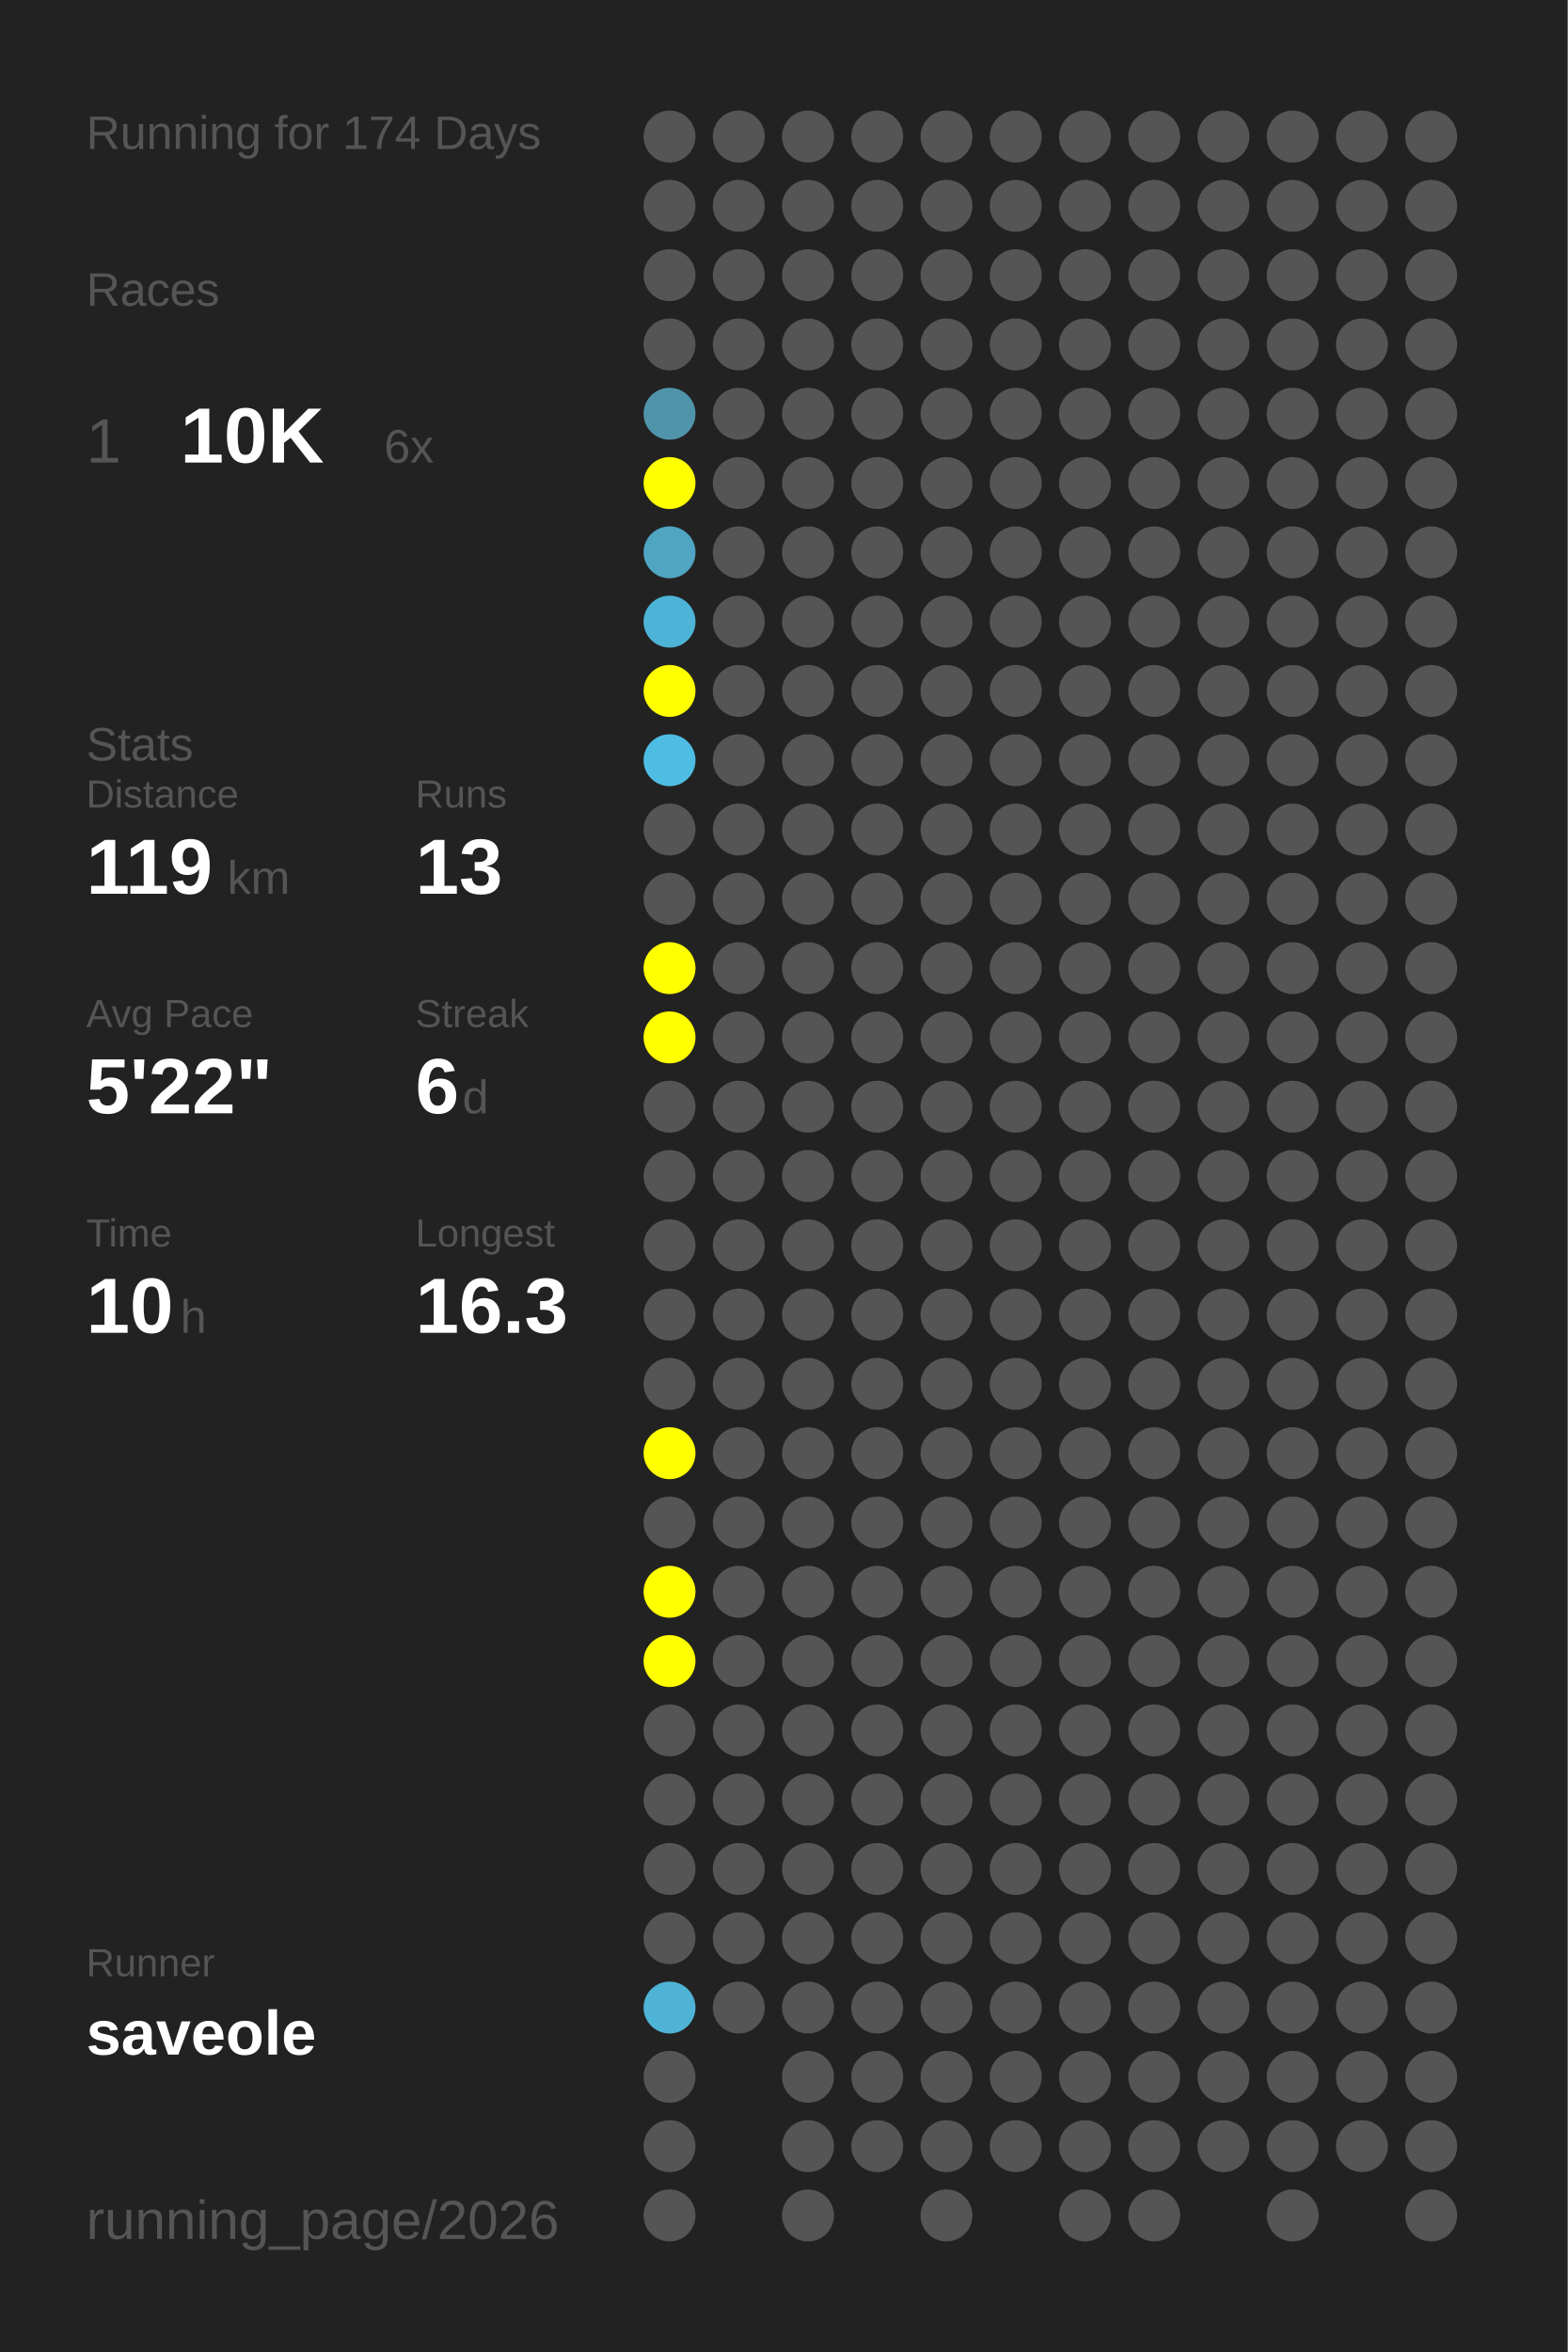
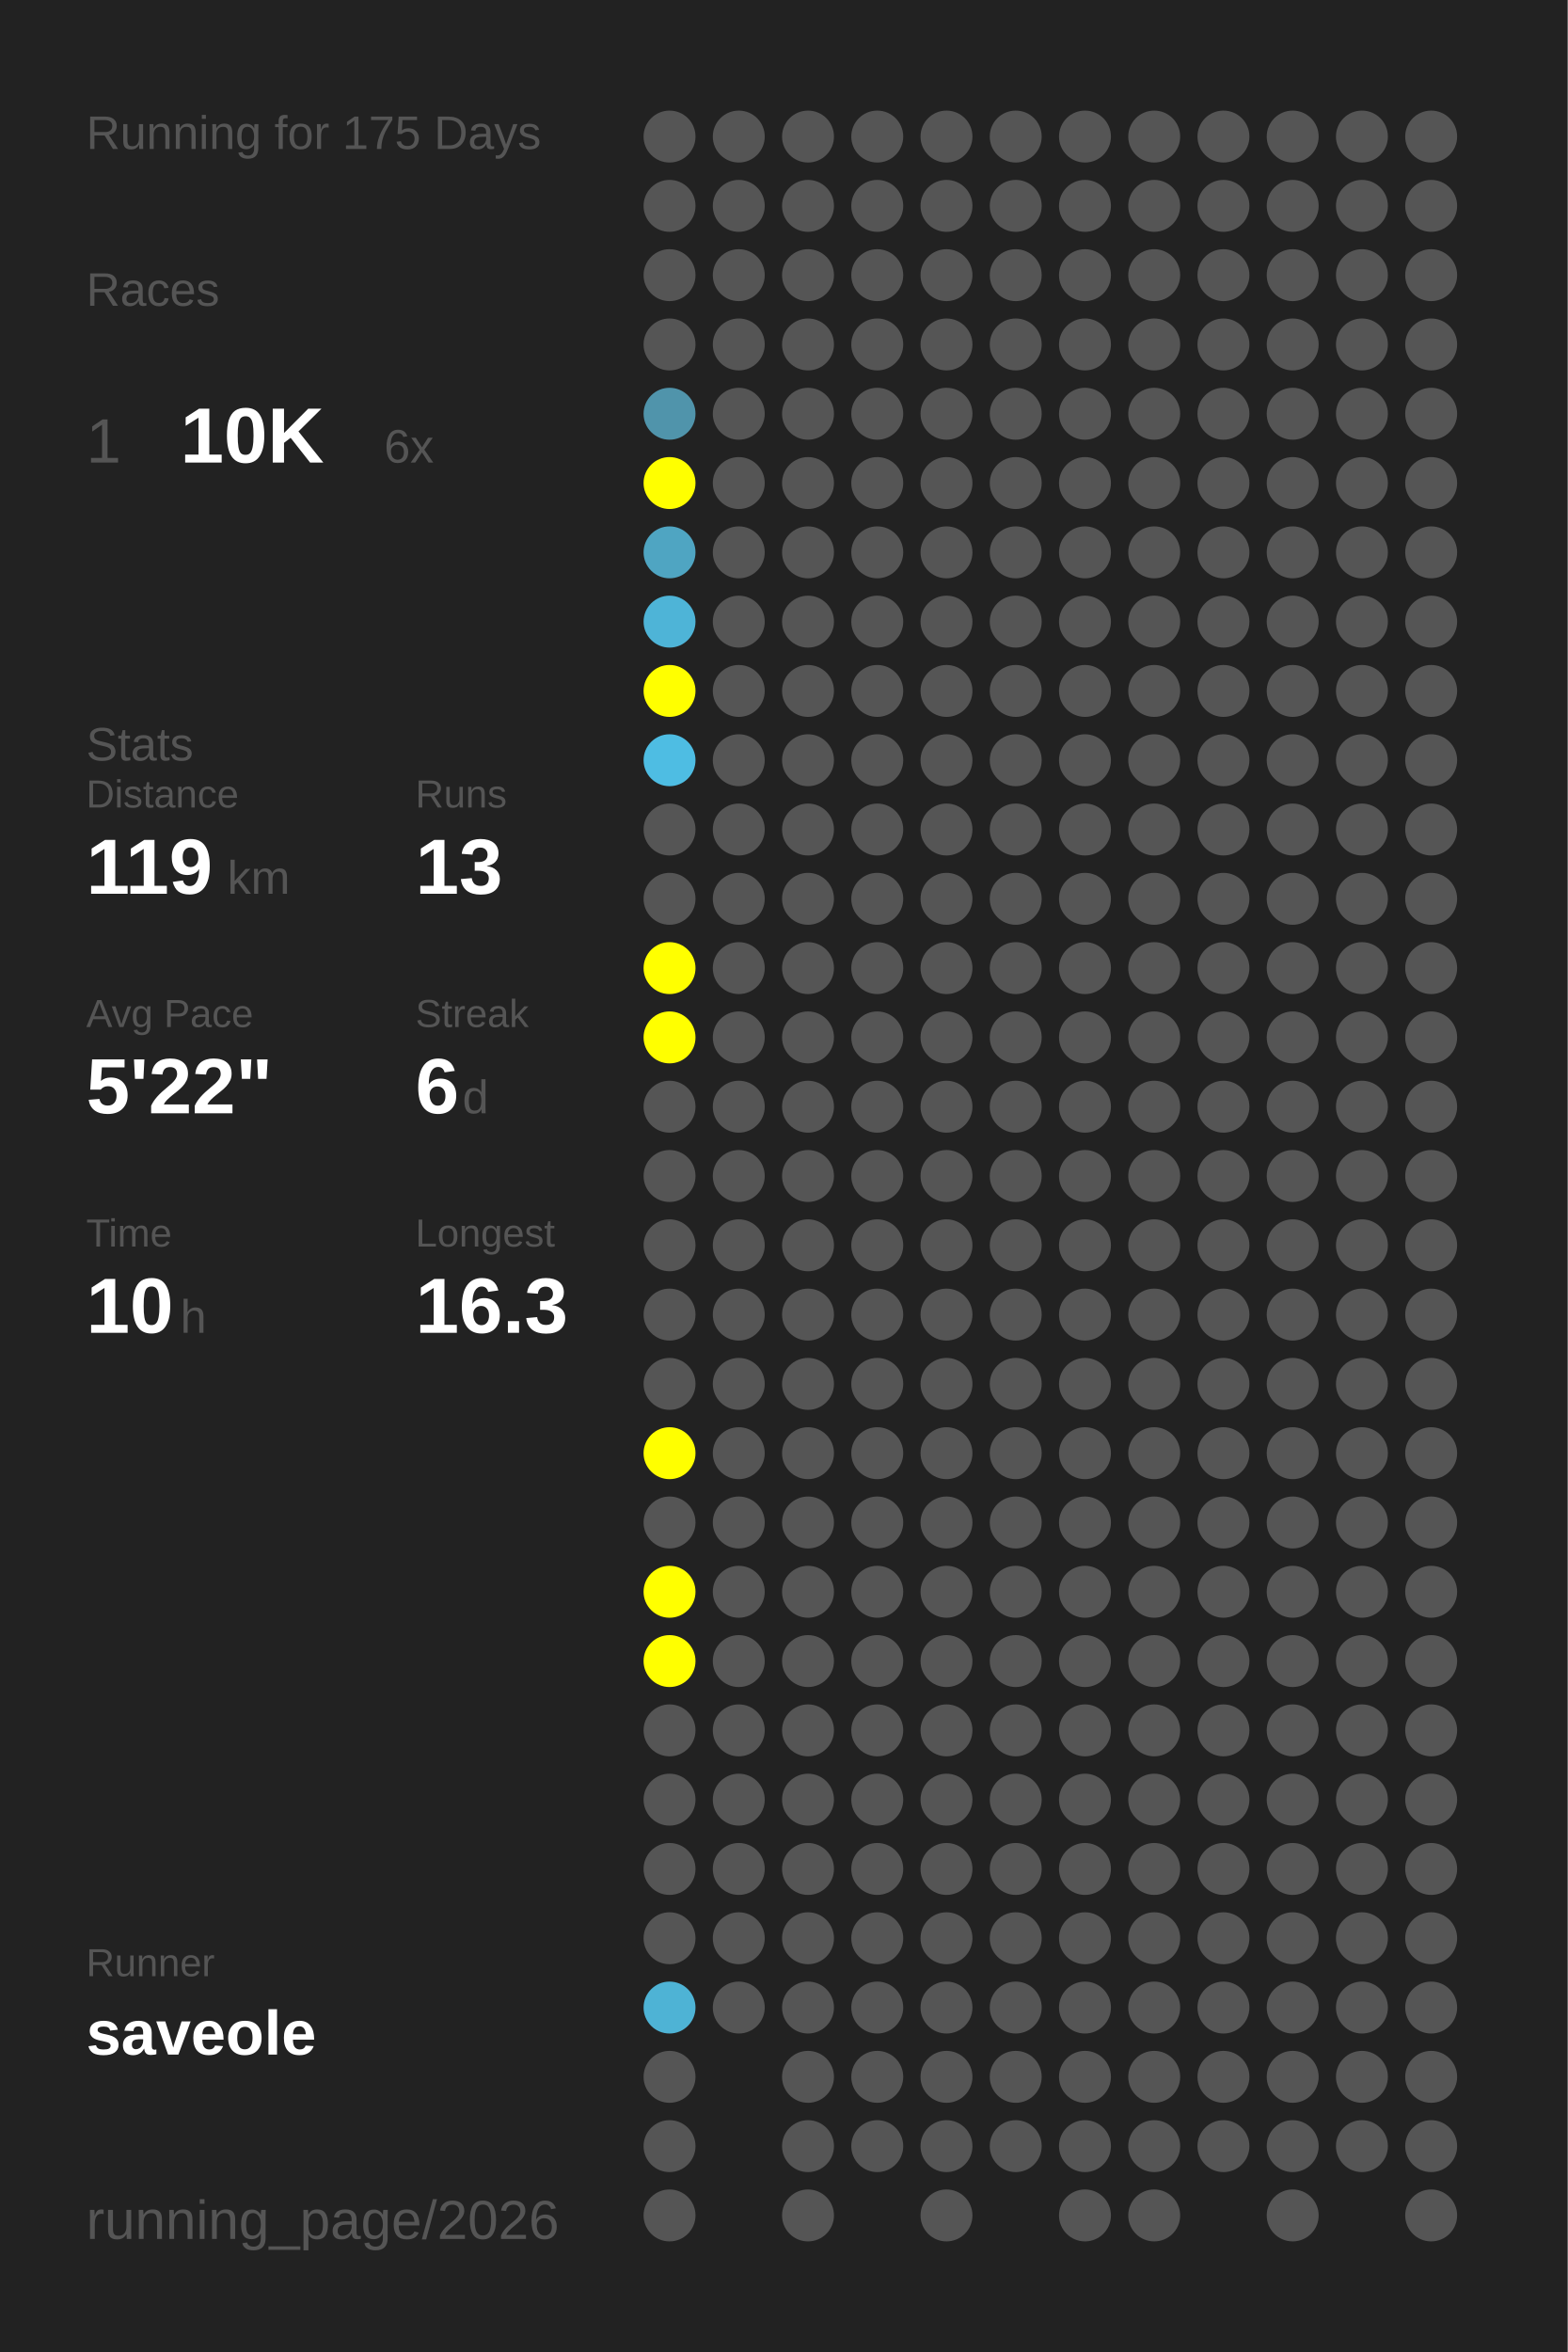
<svg xmlns="http://www.w3.org/2000/svg" baseProfile="full" height="300mm" version="1.1" viewBox="0,0,200,300" width="200mm">
  <defs />
  <rect fill="#222222" height="300" width="200" x="0" y="0" />
-   <text fill="#555555" style="font-size:6px; font-family:Arial;" x="11" y="19">Running for 174 Days</text>
+   <text fill="#555555" style="font-size:6px; font-family:Arial;" x="11" y="19">Running for 175 Days</text>
  <text fill="#555555" style="font-size:6px; font-family:Arial;" x="11" y="39">Races</text>
  <text fill="#555555" style="font-size:8px; font-family:Arial;" x="11" y="59">1</text>
  <text fill="#FFFFFF" style="font-size:10px; font-family:Arial; font-weight:bold;" x="23" y="59">10K</text>
  <text fill="#555555" style="font-size:6px; font-family:Arial;" x="49" y="59">6x</text>
  <text fill="#555555" style="font-size:6px; font-family:Arial;" x="11" y="97">Stats</text>
  <text fill="#555555" style="font-size:5px; font-family:Arial;" x="11" y="103">Distance</text>
  <text fill="#FFFFFF" style="font-size:10px; font-family:Arial; font-weight:bold;" x="11" y="114">119</text>
  <text fill="#555555" style="font-size:6px; font-family:Arial;" x="29" y="114">km</text>
  <text fill="#555555" style="font-size:5px; font-family:Arial;" x="53" y="103">Runs</text>
  <text fill="#FFFFFF" style="font-size:10px; font-family:Arial; font-weight:bold;" x="53" y="114">13</text>
  <text fill="#555555" style="font-size:5px; font-family:Arial;" x="11" y="131">Avg Pace</text>
  <text fill="#FFFFFF" style="font-size:10px; font-family:Arial; font-weight:bold;" x="11" y="142">5'22"</text>
  <text fill="#555555" style="font-size:5px; font-family:Arial;" x="53" y="131">Streak</text>
  <text fill="#FFFFFF" style="font-size:10px; font-family:Arial; font-weight:bold;" x="53" y="142">6</text>
  <text fill="#555555" style="font-size:6px; font-family:Arial;" x="59" y="142">d</text>
  <text fill="#555555" style="font-size:5px; font-family:Arial;" x="11" y="159">Time</text>
  <text fill="#FFFFFF" style="font-size:10px; font-family:Arial; font-weight:bold;" x="11" y="170">10</text>
  <text fill="#555555" style="font-size:6px; font-family:Arial;" x="23" y="170">h</text>
  <text fill="#555555" style="font-size:5px; font-family:Arial;" x="53" y="159">Longest</text>
  <text fill="#FFFFFF" style="font-size:10px; font-family:Arial; font-weight:bold;" x="53" y="170">16.3</text>
  <text fill="#555555" style="font-size:5px; font-family:Arial;" x="11" y="252.065">Runner</text>
  <text fill="#FFFFFF" style="font-size:8px; font-family:Arial; font-weight:bold;" x="11" y="262.065">saveole</text>
  <text fill="#555555" style="font-size:7px; font-family:Arial;" x="11" y="285.581">running_page/2026</text>
  <circle cx="85.417" cy="17.419" fill="#555555" r="3.312" />
  <circle cx="85.417" cy="26.258" fill="#555555" r="3.312" />
  <circle cx="85.417" cy="35.097" fill="#555555" r="3.312" />
  <circle cx="85.417" cy="43.935" fill="#555555" r="3.312" />
  <circle cx="85.417" cy="52.774" fill="#5094ab" r="3.312" />
  <circle cx="85.417" cy="61.613" fill="#FFFF00" r="3.312" />
  <circle cx="85.417" cy="70.452" fill="#4fa5c2" r="3.312" />
  <circle cx="85.417" cy="79.29" fill="#4eb4d7" r="3.312" />
  <circle cx="85.417" cy="88.129" fill="#FFFF00" r="3.312" />
  <circle cx="85.417" cy="96.968" fill="#4ebde3" r="3.312" />
  <circle cx="85.417" cy="105.806" fill="#555555" r="3.312" />
  <circle cx="85.417" cy="114.645" fill="#555555" r="3.312" />
  <circle cx="85.417" cy="123.484" fill="#FFFF00" r="3.312" />
  <circle cx="85.417" cy="132.323" fill="#FFFF00" r="3.312" />
  <circle cx="85.417" cy="141.161" fill="#555555" r="3.312" />
  <circle cx="85.417" cy="150" fill="#555555" r="3.312" />
  <circle cx="85.417" cy="158.839" fill="#555555" r="3.312" />
  <circle cx="85.417" cy="167.677" fill="#555555" r="3.312" />
  <circle cx="85.417" cy="176.516" fill="#555555" r="3.312" />
  <circle cx="85.417" cy="185.355" fill="#FFFF00" r="3.312" />
  <circle cx="85.417" cy="194.194" fill="#555555" r="3.312" />
  <circle cx="85.417" cy="203.032" fill="#FFFF00" r="3.312" />
  <circle cx="85.417" cy="211.871" fill="#FFFF00" r="3.312" />
  <circle cx="85.417" cy="220.71" fill="#555555" r="3.312" />
  <circle cx="85.417" cy="229.548" fill="#555555" r="3.312" />
  <circle cx="85.417" cy="238.387" fill="#555555" r="3.312" />
  <circle cx="85.417" cy="247.226" fill="#555555" r="3.312" />
  <circle cx="85.417" cy="256.065" fill="#4eb3d5" r="3.312" />
  <circle cx="85.417" cy="264.903" fill="#555555" r="3.312" />
  <circle cx="85.417" cy="273.742" fill="#555555" r="3.312" />
  <circle cx="85.417" cy="282.581" fill="#555555" r="3.312" />
  <circle cx="94.25" cy="17.419" fill="#555555" r="3.312" />
  <circle cx="94.25" cy="26.258" fill="#555555" r="3.312" />
  <circle cx="94.25" cy="35.097" fill="#555555" r="3.312" />
  <circle cx="94.25" cy="43.935" fill="#555555" r="3.312" />
  <circle cx="94.25" cy="52.774" fill="#555555" r="3.312" />
  <circle cx="94.25" cy="61.613" fill="#555555" r="3.312" />
  <circle cx="94.25" cy="70.452" fill="#555555" r="3.312" />
  <circle cx="94.25" cy="79.29" fill="#555555" r="3.312" />
  <circle cx="94.25" cy="88.129" fill="#555555" r="3.312" />
  <circle cx="94.25" cy="96.968" fill="#555555" r="3.312" />
  <circle cx="94.25" cy="105.806" fill="#555555" r="3.312" />
  <circle cx="94.25" cy="114.645" fill="#555555" r="3.312" />
  <circle cx="94.25" cy="123.484" fill="#555555" r="3.312" />
  <circle cx="94.25" cy="132.323" fill="#555555" r="3.312" />
  <circle cx="94.25" cy="141.161" fill="#555555" r="3.312" />
  <circle cx="94.25" cy="150" fill="#555555" r="3.312" />
  <circle cx="94.25" cy="158.839" fill="#555555" r="3.312" />
  <circle cx="94.25" cy="167.677" fill="#555555" r="3.312" />
  <circle cx="94.25" cy="176.516" fill="#555555" r="3.312" />
  <circle cx="94.25" cy="185.355" fill="#555555" r="3.312" />
  <circle cx="94.25" cy="194.194" fill="#555555" r="3.312" />
  <circle cx="94.25" cy="203.032" fill="#555555" r="3.312" />
  <circle cx="94.25" cy="211.871" fill="#555555" r="3.312" />
  <circle cx="94.25" cy="220.71" fill="#555555" r="3.312" />
  <circle cx="94.25" cy="229.548" fill="#555555" r="3.312" />
  <circle cx="94.25" cy="238.387" fill="#555555" r="3.312" />
  <circle cx="94.25" cy="247.226" fill="#555555" r="3.312" />
  <circle cx="94.25" cy="256.065" fill="#555555" r="3.312" />
  <circle cx="103.083" cy="17.419" fill="#555555" r="3.312" />
  <circle cx="103.083" cy="26.258" fill="#555555" r="3.312" />
  <circle cx="103.083" cy="35.097" fill="#555555" r="3.312" />
  <circle cx="103.083" cy="43.935" fill="#555555" r="3.312" />
  <circle cx="103.083" cy="52.774" fill="#555555" r="3.312" />
  <circle cx="103.083" cy="61.613" fill="#555555" r="3.312" />
  <circle cx="103.083" cy="70.452" fill="#555555" r="3.312" />
  <circle cx="103.083" cy="79.29" fill="#555555" r="3.312" />
  <circle cx="103.083" cy="88.129" fill="#555555" r="3.312" />
  <circle cx="103.083" cy="96.968" fill="#555555" r="3.312" />
  <circle cx="103.083" cy="105.806" fill="#555555" r="3.312" />
  <circle cx="103.083" cy="114.645" fill="#555555" r="3.312" />
  <circle cx="103.083" cy="123.484" fill="#555555" r="3.312" />
  <circle cx="103.083" cy="132.323" fill="#555555" r="3.312" />
  <circle cx="103.083" cy="141.161" fill="#555555" r="3.312" />
  <circle cx="103.083" cy="150" fill="#555555" r="3.312" />
  <circle cx="103.083" cy="158.839" fill="#555555" r="3.312" />
  <circle cx="103.083" cy="167.677" fill="#555555" r="3.312" />
  <circle cx="103.083" cy="176.516" fill="#555555" r="3.312" />
  <circle cx="103.083" cy="185.355" fill="#555555" r="3.312" />
  <circle cx="103.083" cy="194.194" fill="#555555" r="3.312" />
  <circle cx="103.083" cy="203.032" fill="#555555" r="3.312" />
  <circle cx="103.083" cy="211.871" fill="#555555" r="3.312" />
  <circle cx="103.083" cy="220.71" fill="#555555" r="3.312" />
  <circle cx="103.083" cy="229.548" fill="#555555" r="3.312" />
  <circle cx="103.083" cy="238.387" fill="#555555" r="3.312" />
  <circle cx="103.083" cy="247.226" fill="#555555" r="3.312" />
  <circle cx="103.083" cy="256.065" fill="#555555" r="3.312" />
  <circle cx="103.083" cy="264.903" fill="#555555" r="3.312" />
  <circle cx="103.083" cy="273.742" fill="#555555" r="3.312" />
  <circle cx="103.083" cy="282.581" fill="#555555" r="3.312" />
  <circle cx="111.917" cy="17.419" fill="#555555" r="3.312" />
  <circle cx="111.917" cy="26.258" fill="#555555" r="3.312" />
  <circle cx="111.917" cy="35.097" fill="#555555" r="3.312" />
  <circle cx="111.917" cy="43.935" fill="#555555" r="3.312" />
  <circle cx="111.917" cy="52.774" fill="#555555" r="3.312" />
  <circle cx="111.917" cy="61.613" fill="#555555" r="3.312" />
  <circle cx="111.917" cy="70.452" fill="#555555" r="3.312" />
  <circle cx="111.917" cy="79.29" fill="#555555" r="3.312" />
  <circle cx="111.917" cy="88.129" fill="#555555" r="3.312" />
  <circle cx="111.917" cy="96.968" fill="#555555" r="3.312" />
  <circle cx="111.917" cy="105.806" fill="#555555" r="3.312" />
  <circle cx="111.917" cy="114.645" fill="#555555" r="3.312" />
  <circle cx="111.917" cy="123.484" fill="#555555" r="3.312" />
  <circle cx="111.917" cy="132.323" fill="#555555" r="3.312" />
  <circle cx="111.917" cy="141.161" fill="#555555" r="3.312" />
  <circle cx="111.917" cy="150" fill="#555555" r="3.312" />
  <circle cx="111.917" cy="158.839" fill="#555555" r="3.312" />
  <circle cx="111.917" cy="167.677" fill="#555555" r="3.312" />
  <circle cx="111.917" cy="176.516" fill="#555555" r="3.312" />
  <circle cx="111.917" cy="185.355" fill="#555555" r="3.312" />
  <circle cx="111.917" cy="194.194" fill="#555555" r="3.312" />
  <circle cx="111.917" cy="203.032" fill="#555555" r="3.312" />
  <circle cx="111.917" cy="211.871" fill="#555555" r="3.312" />
  <circle cx="111.917" cy="220.71" fill="#555555" r="3.312" />
  <circle cx="111.917" cy="229.548" fill="#555555" r="3.312" />
  <circle cx="111.917" cy="238.387" fill="#555555" r="3.312" />
  <circle cx="111.917" cy="247.226" fill="#555555" r="3.312" />
  <circle cx="111.917" cy="256.065" fill="#555555" r="3.312" />
  <circle cx="111.917" cy="264.903" fill="#555555" r="3.312" />
  <circle cx="111.917" cy="273.742" fill="#555555" r="3.312" />
  <circle cx="120.75" cy="17.419" fill="#555555" r="3.312" />
  <circle cx="120.75" cy="26.258" fill="#555555" r="3.312" />
  <circle cx="120.75" cy="35.097" fill="#555555" r="3.312" />
  <circle cx="120.75" cy="43.935" fill="#555555" r="3.312" />
  <circle cx="120.75" cy="52.774" fill="#555555" r="3.312" />
  <circle cx="120.75" cy="61.613" fill="#555555" r="3.312" />
  <circle cx="120.75" cy="70.452" fill="#555555" r="3.312" />
  <circle cx="120.75" cy="79.29" fill="#555555" r="3.312" />
  <circle cx="120.75" cy="88.129" fill="#555555" r="3.312" />
  <circle cx="120.75" cy="96.968" fill="#555555" r="3.312" />
  <circle cx="120.75" cy="105.806" fill="#555555" r="3.312" />
  <circle cx="120.75" cy="114.645" fill="#555555" r="3.312" />
  <circle cx="120.75" cy="123.484" fill="#555555" r="3.312" />
  <circle cx="120.75" cy="132.323" fill="#555555" r="3.312" />
  <circle cx="120.75" cy="141.161" fill="#555555" r="3.312" />
  <circle cx="120.75" cy="150" fill="#555555" r="3.312" />
  <circle cx="120.75" cy="158.839" fill="#555555" r="3.312" />
  <circle cx="120.75" cy="167.677" fill="#555555" r="3.312" />
  <circle cx="120.75" cy="176.516" fill="#555555" r="3.312" />
  <circle cx="120.75" cy="185.355" fill="#555555" r="3.312" />
  <circle cx="120.75" cy="194.194" fill="#555555" r="3.312" />
  <circle cx="120.75" cy="203.032" fill="#555555" r="3.312" />
  <circle cx="120.75" cy="211.871" fill="#555555" r="3.312" />
  <circle cx="120.75" cy="220.71" fill="#555555" r="3.312" />
  <circle cx="120.75" cy="229.548" fill="#555555" r="3.312" />
  <circle cx="120.75" cy="238.387" fill="#555555" r="3.312" />
  <circle cx="120.75" cy="247.226" fill="#555555" r="3.312" />
  <circle cx="120.75" cy="256.065" fill="#555555" r="3.312" />
  <circle cx="120.75" cy="264.903" fill="#555555" r="3.312" />
  <circle cx="120.75" cy="273.742" fill="#555555" r="3.312" />
  <circle cx="120.75" cy="282.581" fill="#555555" r="3.312" />
  <circle cx="129.583" cy="17.419" fill="#555555" r="3.312" />
  <circle cx="129.583" cy="26.258" fill="#555555" r="3.312" />
  <circle cx="129.583" cy="35.097" fill="#555555" r="3.312" />
  <circle cx="129.583" cy="43.935" fill="#555555" r="3.312" />
  <circle cx="129.583" cy="52.774" fill="#555555" r="3.312" />
  <circle cx="129.583" cy="61.613" fill="#555555" r="3.312" />
  <circle cx="129.583" cy="70.452" fill="#555555" r="3.312" />
  <circle cx="129.583" cy="79.29" fill="#555555" r="3.312" />
  <circle cx="129.583" cy="88.129" fill="#555555" r="3.312" />
  <circle cx="129.583" cy="96.968" fill="#555555" r="3.312" />
  <circle cx="129.583" cy="105.806" fill="#555555" r="3.312" />
  <circle cx="129.583" cy="114.645" fill="#555555" r="3.312" />
  <circle cx="129.583" cy="123.484" fill="#555555" r="3.312" />
  <circle cx="129.583" cy="132.323" fill="#555555" r="3.312" />
  <circle cx="129.583" cy="141.161" fill="#555555" r="3.312" />
  <circle cx="129.583" cy="150" fill="#555555" r="3.312" />
  <circle cx="129.583" cy="158.839" fill="#555555" r="3.312" />
  <circle cx="129.583" cy="167.677" fill="#555555" r="3.312" />
  <circle cx="129.583" cy="176.516" fill="#555555" r="3.312" />
  <circle cx="129.583" cy="185.355" fill="#555555" r="3.312" />
  <circle cx="129.583" cy="194.194" fill="#555555" r="3.312" />
  <circle cx="129.583" cy="203.032" fill="#555555" r="3.312" />
  <circle cx="129.583" cy="211.871" fill="#555555" r="3.312" />
  <circle cx="129.583" cy="220.71" fill="#555555" r="3.312" />
  <circle cx="129.583" cy="229.548" fill="#555555" r="3.312" />
  <circle cx="129.583" cy="238.387" fill="#555555" r="3.312" />
  <circle cx="129.583" cy="247.226" fill="#555555" r="3.312" />
  <circle cx="129.583" cy="256.065" fill="#555555" r="3.312" />
  <circle cx="129.583" cy="264.903" fill="#555555" r="3.312" />
  <circle cx="129.583" cy="273.742" fill="#555555" r="3.312" />
  <circle cx="138.417" cy="17.419" fill="#555555" r="3.312" />
  <circle cx="138.417" cy="26.258" fill="#555555" r="3.312" />
  <circle cx="138.417" cy="35.097" fill="#555555" r="3.312" />
  <circle cx="138.417" cy="43.935" fill="#555555" r="3.312" />
  <circle cx="138.417" cy="52.774" fill="#555555" r="3.312" />
  <circle cx="138.417" cy="61.613" fill="#555555" r="3.312" />
  <circle cx="138.417" cy="70.452" fill="#555555" r="3.312" />
  <circle cx="138.417" cy="79.29" fill="#555555" r="3.312" />
  <circle cx="138.417" cy="88.129" fill="#555555" r="3.312" />
  <circle cx="138.417" cy="96.968" fill="#555555" r="3.312" />
  <circle cx="138.417" cy="105.806" fill="#555555" r="3.312" />
  <circle cx="138.417" cy="114.645" fill="#555555" r="3.312" />
  <circle cx="138.417" cy="123.484" fill="#555555" r="3.312" />
  <circle cx="138.417" cy="132.323" fill="#555555" r="3.312" />
  <circle cx="138.417" cy="141.161" fill="#555555" r="3.312" />
  <circle cx="138.417" cy="150" fill="#555555" r="3.312" />
  <circle cx="138.417" cy="158.839" fill="#555555" r="3.312" />
  <circle cx="138.417" cy="167.677" fill="#555555" r="3.312" />
  <circle cx="138.417" cy="176.516" fill="#555555" r="3.312" />
  <circle cx="138.417" cy="185.355" fill="#555555" r="3.312" />
  <circle cx="138.417" cy="194.194" fill="#555555" r="3.312" />
  <circle cx="138.417" cy="203.032" fill="#555555" r="3.312" />
  <circle cx="138.417" cy="211.871" fill="#555555" r="3.312" />
  <circle cx="138.417" cy="220.71" fill="#555555" r="3.312" />
  <circle cx="138.417" cy="229.548" fill="#555555" r="3.312" />
  <circle cx="138.417" cy="238.387" fill="#555555" r="3.312" />
  <circle cx="138.417" cy="247.226" fill="#555555" r="3.312" />
  <circle cx="138.417" cy="256.065" fill="#555555" r="3.312" />
  <circle cx="138.417" cy="264.903" fill="#555555" r="3.312" />
  <circle cx="138.417" cy="273.742" fill="#555555" r="3.312" />
  <circle cx="138.417" cy="282.581" fill="#555555" r="3.312" />
  <circle cx="147.25" cy="17.419" fill="#555555" r="3.312" />
  <circle cx="147.25" cy="26.258" fill="#555555" r="3.312" />
  <circle cx="147.25" cy="35.097" fill="#555555" r="3.312" />
  <circle cx="147.25" cy="43.935" fill="#555555" r="3.312" />
  <circle cx="147.25" cy="52.774" fill="#555555" r="3.312" />
  <circle cx="147.25" cy="61.613" fill="#555555" r="3.312" />
  <circle cx="147.25" cy="70.452" fill="#555555" r="3.312" />
  <circle cx="147.25" cy="79.29" fill="#555555" r="3.312" />
  <circle cx="147.25" cy="88.129" fill="#555555" r="3.312" />
  <circle cx="147.25" cy="96.968" fill="#555555" r="3.312" />
  <circle cx="147.25" cy="105.806" fill="#555555" r="3.312" />
  <circle cx="147.25" cy="114.645" fill="#555555" r="3.312" />
  <circle cx="147.25" cy="123.484" fill="#555555" r="3.312" />
  <circle cx="147.25" cy="132.323" fill="#555555" r="3.312" />
  <circle cx="147.25" cy="141.161" fill="#555555" r="3.312" />
  <circle cx="147.25" cy="150" fill="#555555" r="3.312" />
  <circle cx="147.25" cy="158.839" fill="#555555" r="3.312" />
  <circle cx="147.25" cy="167.677" fill="#555555" r="3.312" />
  <circle cx="147.25" cy="176.516" fill="#555555" r="3.312" />
  <circle cx="147.25" cy="185.355" fill="#555555" r="3.312" />
  <circle cx="147.25" cy="194.194" fill="#555555" r="3.312" />
  <circle cx="147.25" cy="203.032" fill="#555555" r="3.312" />
  <circle cx="147.25" cy="211.871" fill="#555555" r="3.312" />
  <circle cx="147.25" cy="220.71" fill="#555555" r="3.312" />
  <circle cx="147.25" cy="229.548" fill="#555555" r="3.312" />
  <circle cx="147.25" cy="238.387" fill="#555555" r="3.312" />
  <circle cx="147.25" cy="247.226" fill="#555555" r="3.312" />
  <circle cx="147.25" cy="256.065" fill="#555555" r="3.312" />
  <circle cx="147.25" cy="264.903" fill="#555555" r="3.312" />
  <circle cx="147.25" cy="273.742" fill="#555555" r="3.312" />
  <circle cx="147.25" cy="282.581" fill="#555555" r="3.312" />
  <circle cx="156.083" cy="17.419" fill="#555555" r="3.312" />
  <circle cx="156.083" cy="26.258" fill="#555555" r="3.312" />
  <circle cx="156.083" cy="35.097" fill="#555555" r="3.312" />
  <circle cx="156.083" cy="43.935" fill="#555555" r="3.312" />
  <circle cx="156.083" cy="52.774" fill="#555555" r="3.312" />
  <circle cx="156.083" cy="61.613" fill="#555555" r="3.312" />
  <circle cx="156.083" cy="70.452" fill="#555555" r="3.312" />
  <circle cx="156.083" cy="79.29" fill="#555555" r="3.312" />
  <circle cx="156.083" cy="88.129" fill="#555555" r="3.312" />
  <circle cx="156.083" cy="96.968" fill="#555555" r="3.312" />
  <circle cx="156.083" cy="105.806" fill="#555555" r="3.312" />
  <circle cx="156.083" cy="114.645" fill="#555555" r="3.312" />
  <circle cx="156.083" cy="123.484" fill="#555555" r="3.312" />
  <circle cx="156.083" cy="132.323" fill="#555555" r="3.312" />
  <circle cx="156.083" cy="141.161" fill="#555555" r="3.312" />
  <circle cx="156.083" cy="150" fill="#555555" r="3.312" />
  <circle cx="156.083" cy="158.839" fill="#555555" r="3.312" />
  <circle cx="156.083" cy="167.677" fill="#555555" r="3.312" />
  <circle cx="156.083" cy="176.516" fill="#555555" r="3.312" />
  <circle cx="156.083" cy="185.355" fill="#555555" r="3.312" />
  <circle cx="156.083" cy="194.194" fill="#555555" r="3.312" />
  <circle cx="156.083" cy="203.032" fill="#555555" r="3.312" />
  <circle cx="156.083" cy="211.871" fill="#555555" r="3.312" />
  <circle cx="156.083" cy="220.71" fill="#555555" r="3.312" />
  <circle cx="156.083" cy="229.548" fill="#555555" r="3.312" />
  <circle cx="156.083" cy="238.387" fill="#555555" r="3.312" />
  <circle cx="156.083" cy="247.226" fill="#555555" r="3.312" />
  <circle cx="156.083" cy="256.065" fill="#555555" r="3.312" />
  <circle cx="156.083" cy="264.903" fill="#555555" r="3.312" />
  <circle cx="156.083" cy="273.742" fill="#555555" r="3.312" />
  <circle cx="164.917" cy="17.419" fill="#555555" r="3.312" />
  <circle cx="164.917" cy="26.258" fill="#555555" r="3.312" />
  <circle cx="164.917" cy="35.097" fill="#555555" r="3.312" />
  <circle cx="164.917" cy="43.935" fill="#555555" r="3.312" />
  <circle cx="164.917" cy="52.774" fill="#555555" r="3.312" />
  <circle cx="164.917" cy="61.613" fill="#555555" r="3.312" />
  <circle cx="164.917" cy="70.452" fill="#555555" r="3.312" />
  <circle cx="164.917" cy="79.29" fill="#555555" r="3.312" />
  <circle cx="164.917" cy="88.129" fill="#555555" r="3.312" />
  <circle cx="164.917" cy="96.968" fill="#555555" r="3.312" />
  <circle cx="164.917" cy="105.806" fill="#555555" r="3.312" />
  <circle cx="164.917" cy="114.645" fill="#555555" r="3.312" />
  <circle cx="164.917" cy="123.484" fill="#555555" r="3.312" />
  <circle cx="164.917" cy="132.323" fill="#555555" r="3.312" />
  <circle cx="164.917" cy="141.161" fill="#555555" r="3.312" />
  <circle cx="164.917" cy="150" fill="#555555" r="3.312" />
  <circle cx="164.917" cy="158.839" fill="#555555" r="3.312" />
  <circle cx="164.917" cy="167.677" fill="#555555" r="3.312" />
  <circle cx="164.917" cy="176.516" fill="#555555" r="3.312" />
  <circle cx="164.917" cy="185.355" fill="#555555" r="3.312" />
  <circle cx="164.917" cy="194.194" fill="#555555" r="3.312" />
  <circle cx="164.917" cy="203.032" fill="#555555" r="3.312" />
  <circle cx="164.917" cy="211.871" fill="#555555" r="3.312" />
  <circle cx="164.917" cy="220.71" fill="#555555" r="3.312" />
  <circle cx="164.917" cy="229.548" fill="#555555" r="3.312" />
  <circle cx="164.917" cy="238.387" fill="#555555" r="3.312" />
  <circle cx="164.917" cy="247.226" fill="#555555" r="3.312" />
  <circle cx="164.917" cy="256.065" fill="#555555" r="3.312" />
  <circle cx="164.917" cy="264.903" fill="#555555" r="3.312" />
  <circle cx="164.917" cy="273.742" fill="#555555" r="3.312" />
  <circle cx="164.917" cy="282.581" fill="#555555" r="3.312" />
  <circle cx="173.75" cy="17.419" fill="#555555" r="3.312" />
  <circle cx="173.75" cy="26.258" fill="#555555" r="3.312" />
  <circle cx="173.75" cy="35.097" fill="#555555" r="3.312" />
  <circle cx="173.75" cy="43.935" fill="#555555" r="3.312" />
  <circle cx="173.75" cy="52.774" fill="#555555" r="3.312" />
  <circle cx="173.75" cy="61.613" fill="#555555" r="3.312" />
  <circle cx="173.75" cy="70.452" fill="#555555" r="3.312" />
  <circle cx="173.75" cy="79.29" fill="#555555" r="3.312" />
  <circle cx="173.75" cy="88.129" fill="#555555" r="3.312" />
  <circle cx="173.75" cy="96.968" fill="#555555" r="3.312" />
  <circle cx="173.75" cy="105.806" fill="#555555" r="3.312" />
  <circle cx="173.75" cy="114.645" fill="#555555" r="3.312" />
  <circle cx="173.75" cy="123.484" fill="#555555" r="3.312" />
  <circle cx="173.75" cy="132.323" fill="#555555" r="3.312" />
  <circle cx="173.75" cy="141.161" fill="#555555" r="3.312" />
  <circle cx="173.75" cy="150" fill="#555555" r="3.312" />
  <circle cx="173.75" cy="158.839" fill="#555555" r="3.312" />
  <circle cx="173.75" cy="167.677" fill="#555555" r="3.312" />
  <circle cx="173.75" cy="176.516" fill="#555555" r="3.312" />
  <circle cx="173.75" cy="185.355" fill="#555555" r="3.312" />
  <circle cx="173.75" cy="194.194" fill="#555555" r="3.312" />
  <circle cx="173.75" cy="203.032" fill="#555555" r="3.312" />
  <circle cx="173.75" cy="211.871" fill="#555555" r="3.312" />
  <circle cx="173.75" cy="220.71" fill="#555555" r="3.312" />
  <circle cx="173.75" cy="229.548" fill="#555555" r="3.312" />
  <circle cx="173.75" cy="238.387" fill="#555555" r="3.312" />
  <circle cx="173.75" cy="247.226" fill="#555555" r="3.312" />
  <circle cx="173.75" cy="256.065" fill="#555555" r="3.312" />
  <circle cx="173.75" cy="264.903" fill="#555555" r="3.312" />
  <circle cx="173.75" cy="273.742" fill="#555555" r="3.312" />
  <circle cx="182.583" cy="17.419" fill="#555555" r="3.312" />
  <circle cx="182.583" cy="26.258" fill="#555555" r="3.312" />
  <circle cx="182.583" cy="35.097" fill="#555555" r="3.312" />
  <circle cx="182.583" cy="43.935" fill="#555555" r="3.312" />
  <circle cx="182.583" cy="52.774" fill="#555555" r="3.312" />
  <circle cx="182.583" cy="61.613" fill="#555555" r="3.312" />
  <circle cx="182.583" cy="70.452" fill="#555555" r="3.312" />
  <circle cx="182.583" cy="79.29" fill="#555555" r="3.312" />
  <circle cx="182.583" cy="88.129" fill="#555555" r="3.312" />
  <circle cx="182.583" cy="96.968" fill="#555555" r="3.312" />
  <circle cx="182.583" cy="105.806" fill="#555555" r="3.312" />
  <circle cx="182.583" cy="114.645" fill="#555555" r="3.312" />
  <circle cx="182.583" cy="123.484" fill="#555555" r="3.312" />
  <circle cx="182.583" cy="132.323" fill="#555555" r="3.312" />
  <circle cx="182.583" cy="141.161" fill="#555555" r="3.312" />
  <circle cx="182.583" cy="150" fill="#555555" r="3.312" />
  <circle cx="182.583" cy="158.839" fill="#555555" r="3.312" />
  <circle cx="182.583" cy="167.677" fill="#555555" r="3.312" />
  <circle cx="182.583" cy="176.516" fill="#555555" r="3.312" />
  <circle cx="182.583" cy="185.355" fill="#555555" r="3.312" />
  <circle cx="182.583" cy="194.194" fill="#555555" r="3.312" />
  <circle cx="182.583" cy="203.032" fill="#555555" r="3.312" />
  <circle cx="182.583" cy="211.871" fill="#555555" r="3.312" />
  <circle cx="182.583" cy="220.71" fill="#555555" r="3.312" />
  <circle cx="182.583" cy="229.548" fill="#555555" r="3.312" />
  <circle cx="182.583" cy="238.387" fill="#555555" r="3.312" />
  <circle cx="182.583" cy="247.226" fill="#555555" r="3.312" />
  <circle cx="182.583" cy="256.065" fill="#555555" r="3.312" />
  <circle cx="182.583" cy="264.903" fill="#555555" r="3.312" />
  <circle cx="182.583" cy="273.742" fill="#555555" r="3.312" />
  <circle cx="182.583" cy="282.581" fill="#555555" r="3.312" />
</svg>
